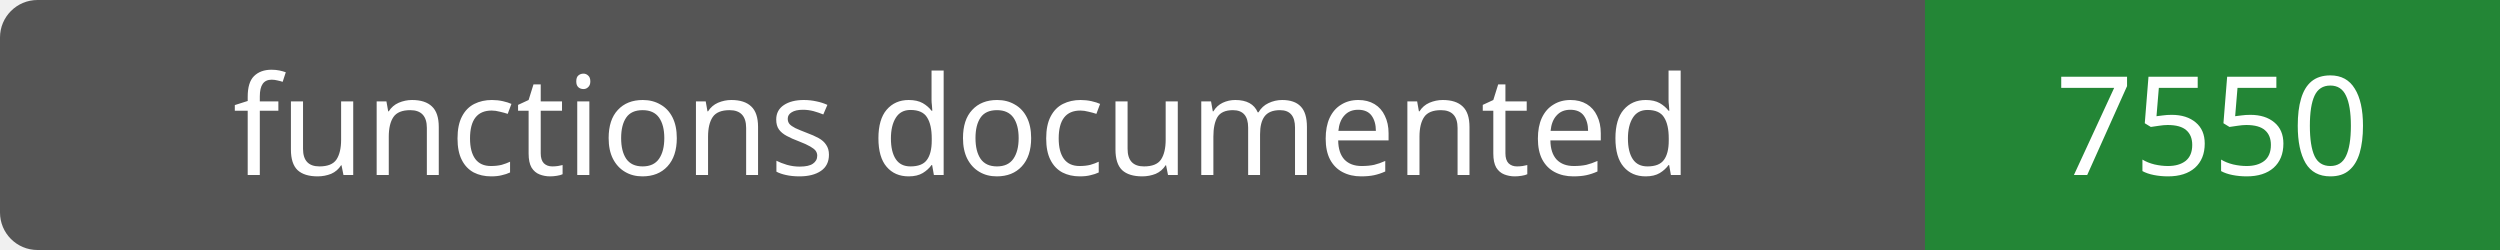
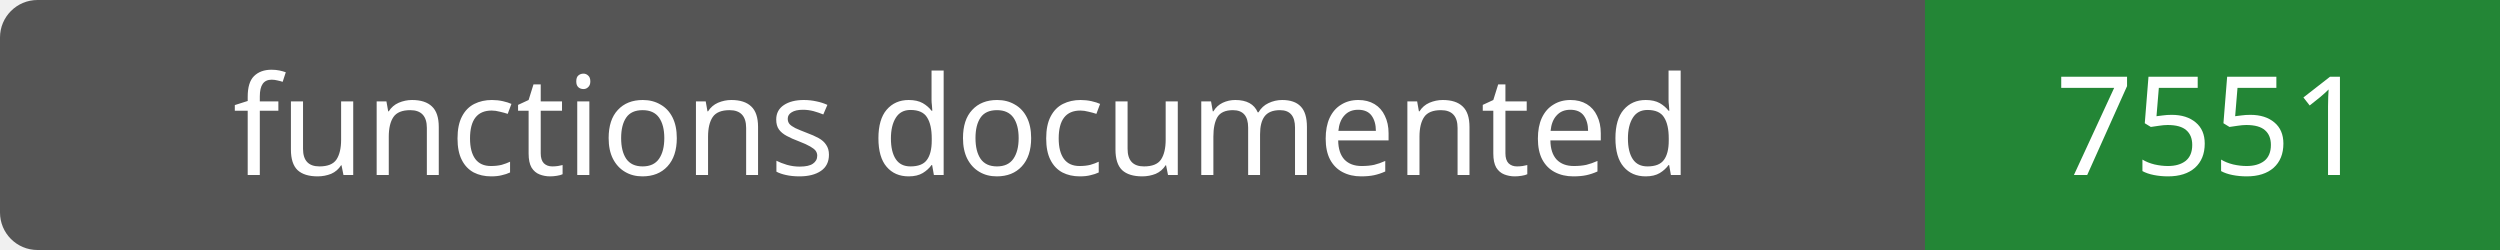
- <svg xmlns="http://www.w3.org/2000/svg" width="200" height="20" role="img" aria-label="functions documented: 7550">
+ <svg xmlns="http://www.w3.org/2000/svg" width="200" height="20" role="img" aria-label="functions documented: 7551">
  <rect width="200" height="20" rx="3" fill="#555" />
  <path fill="#238636" d="M154 0h46v20H154z" />
  <g fill="#fff" text-anchor="middle" font-family="Verdana,sans-serif" font-size="11">
    <text x="77.0" y="14">functions documented</text>
-     <text x="177.0" y="14">7550</text>
+     <text x="177.0" y="14">7551</text>
  </g>
</svg>
